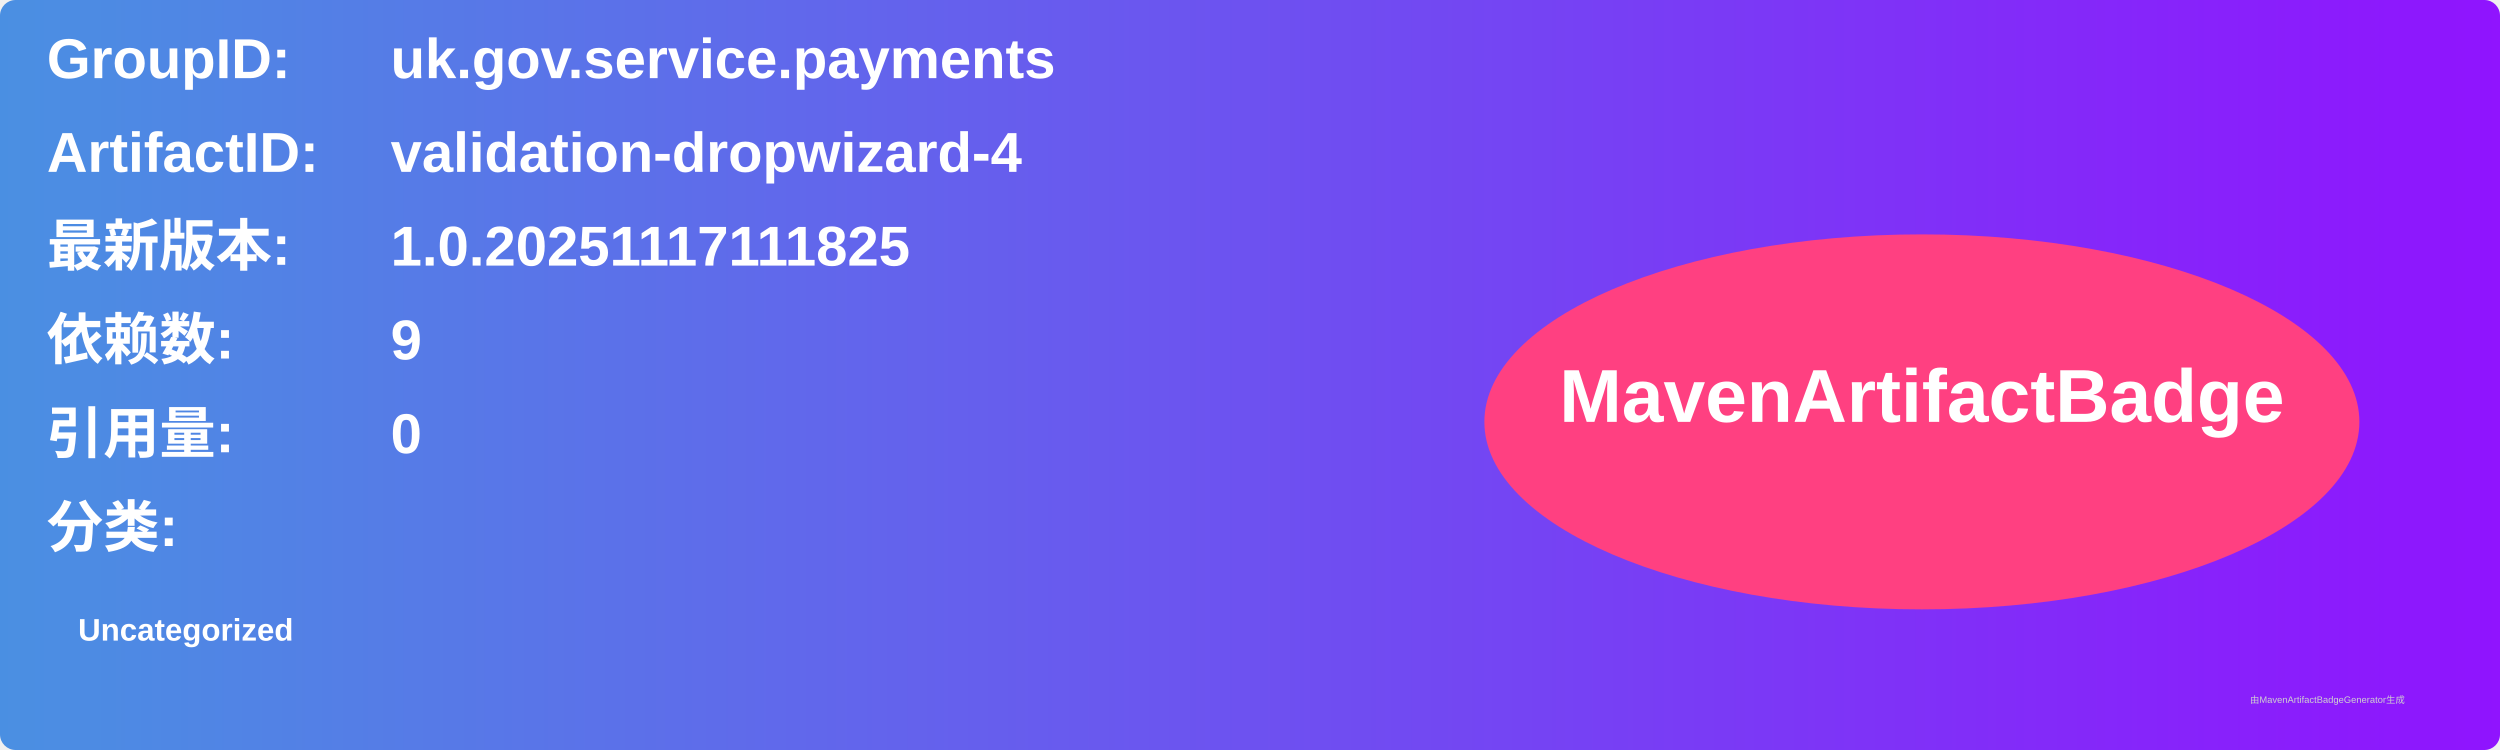
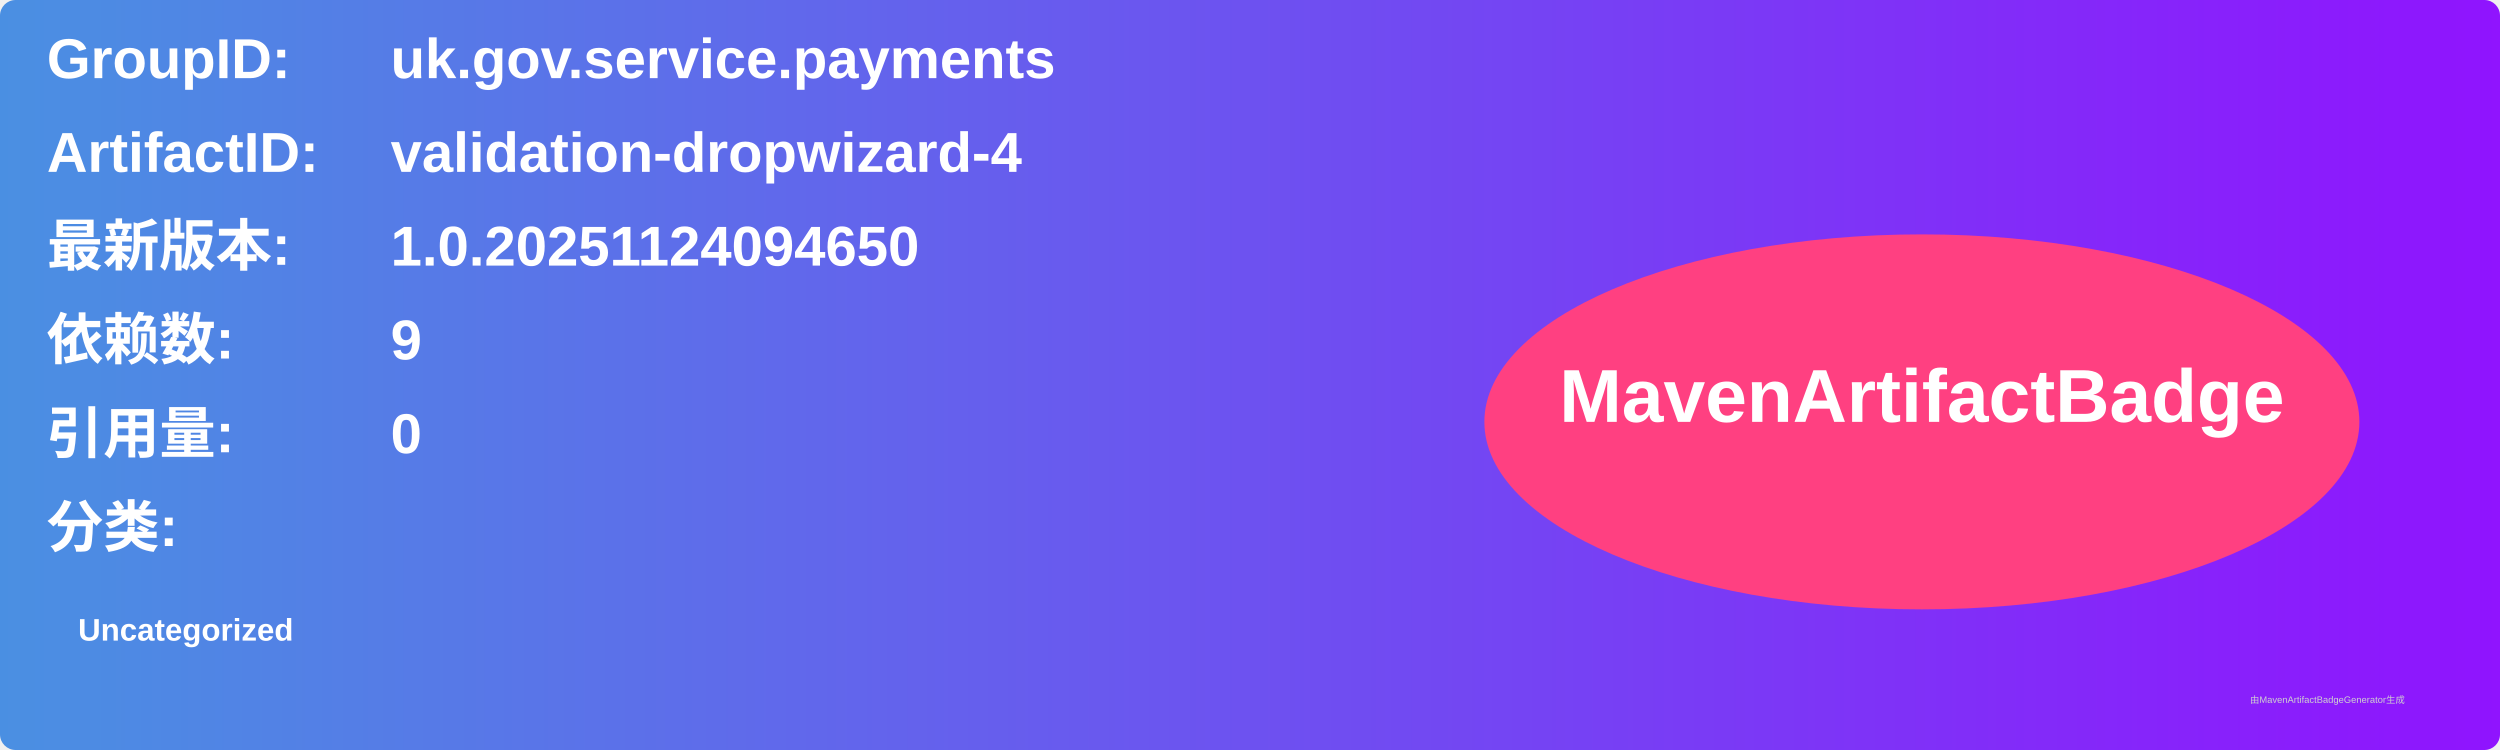
<svg xmlns="http://www.w3.org/2000/svg" width="800" height="240" viewBox="0 0 800 240">
  <linearGradient id="grad" x1="0%" y1="0%" x2="100%" y2="0%">
    <stop offset="0%" stop-color="#4a90e2" />
    <stop offset="100%" stop-color="#9013fe" />
  </linearGradient>
  <rect width="100%" height="100%" rx="5" ry="5" fill="url(#grad)" />
  <g transform="translate(15, 15)">
    <text x="0" y="10" font-family="Arial" font-size="18" fill="white" font-weight="bold" width="260">GroupID:</text>
    <text x="110" y="10" font-family="Arial" font-size="18" fill="white" font-weight="bold" width="460">uk.gov.service.payments</text>
    <text x="0" y="40" font-family="Arial" font-size="18" fill="white" font-weight="bold" width="260">ArtifactID:</text>
    <text x="110" y="40" font-family="Arial" font-size="18" fill="white" font-weight="bold" width="460">validation-dropwizard-4</text>
    <text x="0" y="70" font-family="Arial" font-size="18" fill="white" font-weight="bold">最新版本:</text>
    <text x="110" y="70" font-family="Arial" font-size="18" fill="white" font-weight="bold">
-       <tspan font-weight="bold">1.0.20251117111825</tspan>
+       <tspan font-weight="bold">1.0.20251124094650</tspan>
    </text>
    <text x="0" y="100" font-family="Arial" font-size="18" fill="white" font-weight="bold">依赖数: </text>
    <text x="110" y="100" font-family="Arial" font-size="18" fill="white">
      <tspan font-weight="bold">9</tspan>
    </text>
    <text x="0" y="130" font-family="Arial" font-size="18" fill="white" font-weight="bold">引用量: </text>
    <text x="110" y="130" font-family="Arial" font-size="18" fill="white">
      <tspan font-weight="bold">0</tspan>
    </text>
    <text x="0" y="160" font-family="Arial" font-size="18" fill="white" font-weight="bold">分类:</text>
    <text x="10" y="190" font-family="Arial" font-size="10" fill="white">
      <tspan font-weight="bold">Uncategorized</tspan>
    </text>
    <ellipse cx="600" cy="120" rx="140" ry="60" fill="#ff4081" />
    <text x="600" y="120" text-anchor="middle" font-family="Arial" font-size="24" fill="white" font-weight="bold">MavenArtifactBadge</text>
  </g>
  <text x="720" y="225" font-family="Arial" font-size="3" fill="#d0d0d0">由MavenArtifactBadgeGenerator生成</text>
</svg>
